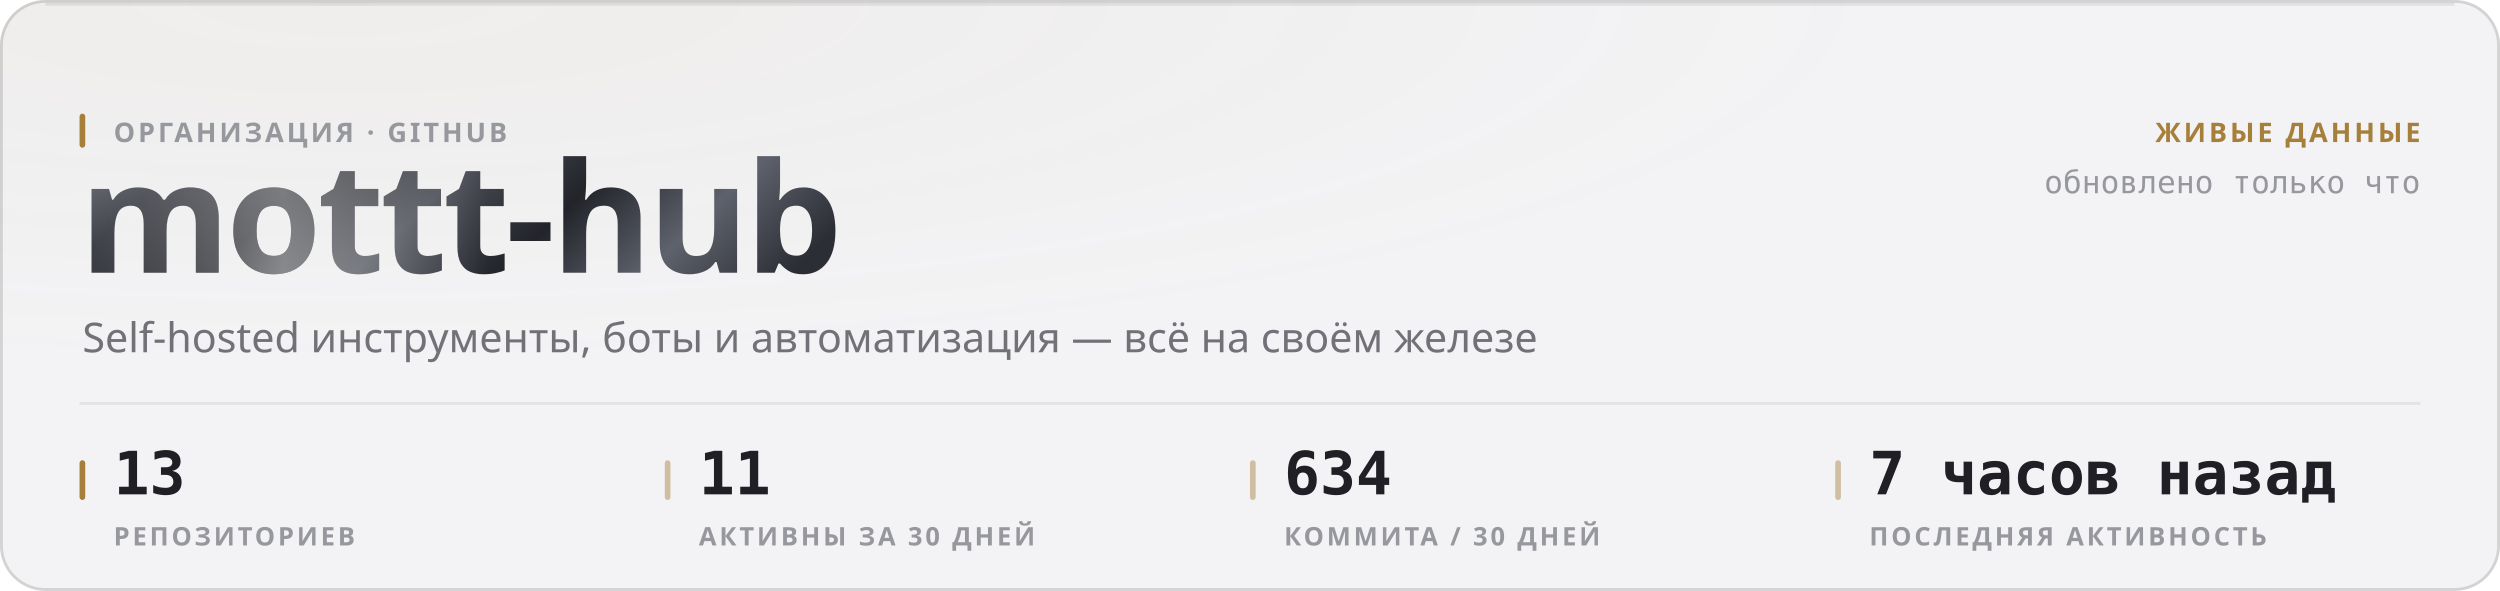
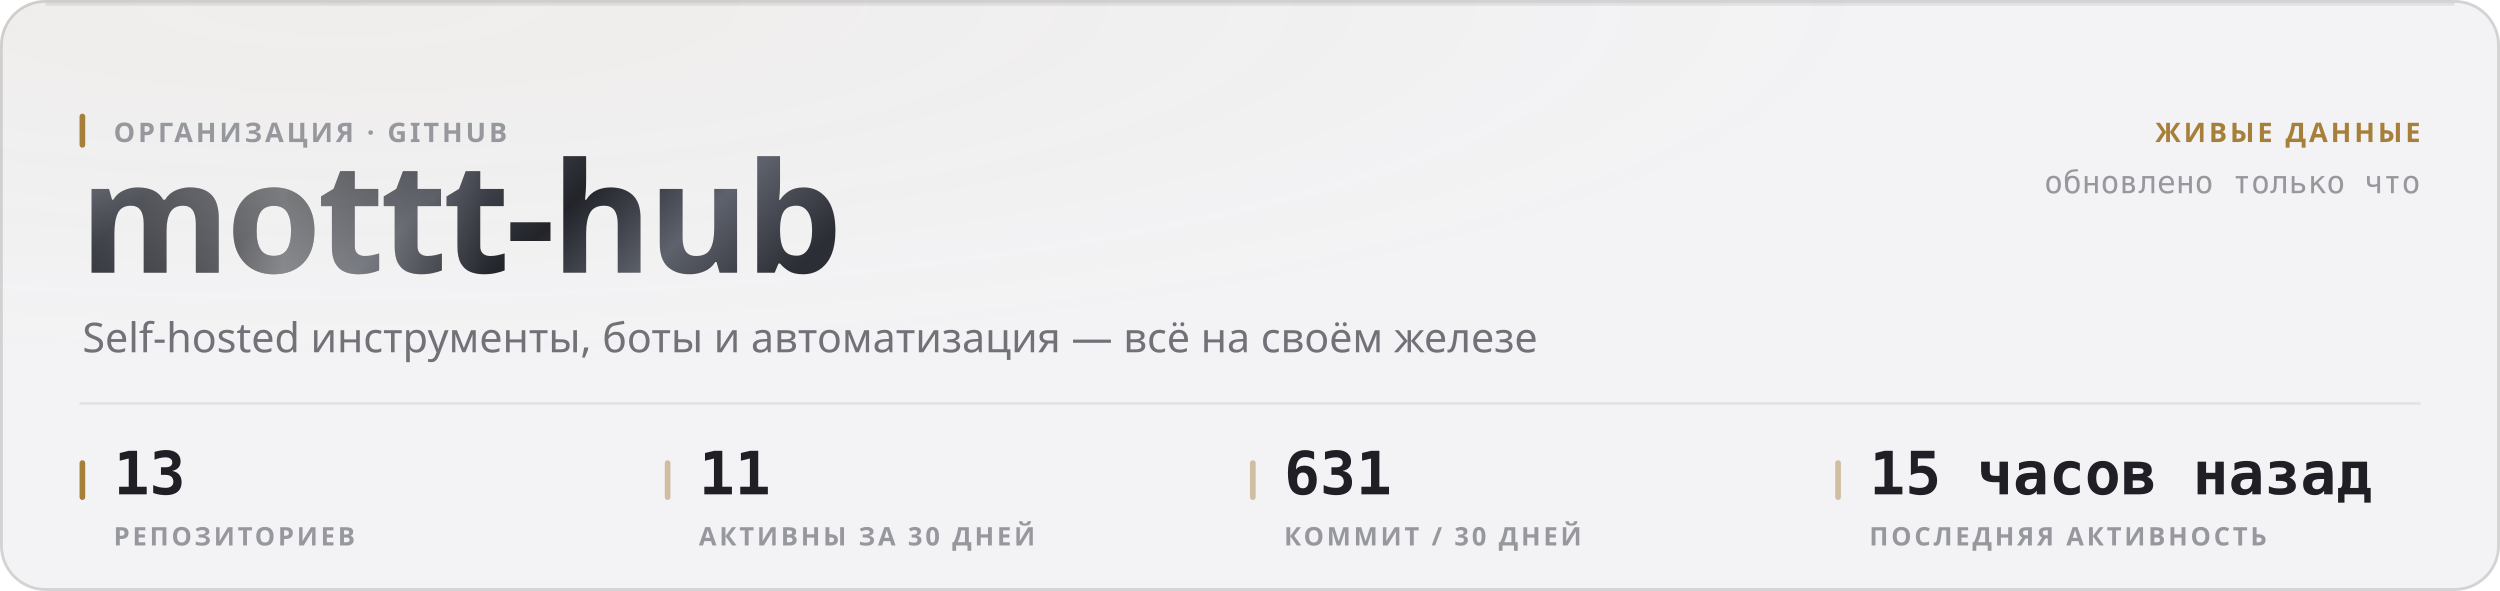
<svg xmlns="http://www.w3.org/2000/svg" width="880" height="208" viewBox="0 0 880 208" role="img">
  <style>
  text { font-family: -apple-system, BlinkMacSystemFont, 'Segoe UI', 'Noto Sans', Helvetica, Arial, sans-serif; }
  .mono { font-family: ui-monospace, 'SF Mono', 'Cascadia Mono', 'DejaVu Sans Mono', Menlo, Consolas, monospace; font-variant-numeric: tabular-nums; }
  .caps { letter-spacing: .1em; text-transform: uppercase; }

  @keyframes sheen  { from { transform: translateX(-120%); } to { transform: translateX(260%); } }
  @keyframes rise   { from { opacity: 0; transform: translateY(6px); } to { opacity: 1; transform: none; } }
  @keyframes slide  { from { opacity: 0; transform: translateX(-8px); } to { opacity: 1; transform: none; } }
  @keyframes grow   { from { transform: scaleY(0); } to { transform: scaleY(1); } }
  @keyframes widen  { from { transform: scaleX(0); } to { transform: scaleX(1); } }
  @keyframes draw   { from { stroke-dashoffset: 200; } to { stroke-dashoffset: 0; } }

  .sheen { animation: sheen 5.5s cubic-bezier(.45,0,.2,1) infinite; }
  .rise  { animation: rise .5s cubic-bezier(.16,1,.3,1) both; }
  .slide { animation: slide .42s cubic-bezier(.16,1,.3,1) both; }
  .bar   { transform-box: fill-box; transform-origin: 50% 100%;
           animation: grow .62s cubic-bezier(.16,1,.3,1) both; }
  .fill  { transform-box: fill-box; transform-origin: 0% 50%;
           animation: widen .8s cubic-bezier(.16,1,.3,1) both; }
  /* The hidden start state lives in the keyframes, never in the static rule.
     A renderer that ignores CSS animations then falls back to the FINISHED
     state — a drawn line, visible text — instead of an empty panel. */
  .spark { stroke-dasharray: 200;
           animation: draw 1.1s cubic-bezier(.16,1,.3,1) both; }

  @media (prefers-reduced-motion: reduce) {
    .sheen { animation: none; opacity: 0; }
    .rise, .slide, .bar, .fill, .spark { animation: none; opacity: 1; transform: none;
                                         stroke-dashoffset: 0; }
  }</style>
  <defs>
    <filter id="grain1" x="0" y="0" width="100%" height="100%">
      <feTurbulence type="fractalNoise" baseFrequency="0.82" numOctaves="3" stitchTiles="stitch" />
      <feColorMatrix type="saturate" values="0" />
    </filter>
    <radialGradient id="wash2" cx="14%" cy="0%" r="62%">
      <stop offset="0%" stop-color="#a67f3b" stop-opacity="0.05" />
      <stop offset="100%" stop-color="#a67f3b" stop-opacity="0" />
    </radialGradient>
    <linearGradient id="metal3" x1="0" y1="0" x2="1" y2="0.25">
      <stop offset="0%" stop-color="#8d919b" />
      <stop offset="16.667%" stop-color="#3a3c44" />
      <stop offset="33.333%" stop-color="#1b1c21" />
      <stop offset="50%" stop-color="#4a4d56" />
      <stop offset="66.667%" stop-color="#22242a" />
      <stop offset="83.333%" stop-color="#5e626c" />
      <stop offset="100%" stop-color="#2c2e35" />
    </linearGradient>
    <linearGradient id="sheengrad5" x1="0" y1="0" x2="1" y2="0">
      <stop offset="0%" stop-color="#ffffff" stop-opacity="0" />
      <stop offset="50%" stop-color="#ffffff" stop-opacity="0.42" />
      <stop offset="100%" stop-color="#ffffff" stop-opacity="0" />
    </linearGradient>
    <clipPath id="wordclip4">
      <text x="28" y="96" font-size="54" font-weight="800" letter-spacing="-0.025em" font-family="-apple-system, BlinkMacSystemFont, 'Segoe UI', Helvetica, Arial, sans-serif">mottt-hub</text>
    </clipPath>
  </defs>
  <rect width="880" height="208" rx="16" fill="#f3f3f5" />
  <rect width="880" height="208" rx="16" fill="url(#wash2)" />
  <rect width="880" height="208" rx="16" filter="url(#grain1)" opacity="0.035" style="mix-blend-mode:overlay" />
  <rect x=".5" y=".5" width="879" height="207" rx="15.5" fill="none" stroke="rgba(10,10,12,0.14)" />
  <path d="M16 1.5 H864" stroke="rgba(10,10,12,0.08)" stroke-width="1" fill="none" />
  <g clip-path="url(#wordclip4)">
    <rect x="28" y="42" width="287.116" height="70.2" fill="url(#metal3)" />
    <rect class="sheen" x="28" y="42" width="143.558" height="70.2" fill="url(#sheengrad5)" />
  </g>
  <rect x="28" y="40" width="2" height="12" rx="1" fill="#a67f3b" />
  <text x="40" y="50" font-size="9.5" font-weight="600" fill="#97989e" letter-spacing="0.11em">ОРГАНИЗАЦИЯ · GITHUB</text>
  <text x="29" y="124" font-size="14.5" font-weight="400" fill="#717178">Self-hosted инструменты, боты и автоматизация — всё на своём железе</text>
  <text x="852" y="50" font-size="9.5" font-weight="600" fill="#a67f3b" text-anchor="end" letter-spacing="0.11em">ЖИВЫЕ ДАННЫЕ</text>
  <text x="852" y="68" font-size="11" font-weight="400" fill="#97989e" text-anchor="end" class="mono">обновлено только что</text>
  <path d="M28 142 H852" stroke="rgba(10,10,12,0.07)" stroke-width="1" />
  <rect x="28" y="162" width="2" height="14" rx="1" fill="#a67f3b" />
  <text x="40" y="174" font-size="21" font-weight="700" fill="#1f1f25" class="mono rise" opacity="1">13</text>
  <text x="40" y="192" font-size="9" font-weight="600" fill="#97989e" letter-spacing="0.11em">РЕПОЗИТОРИЕВ</text>
  <rect x="234" y="162" width="2" height="14" rx="1" fill="rgba(166,127,59,0.45)" />
  <text x="246" y="174" font-size="21" font-weight="700" fill="#1f1f25" class="mono rise" opacity="1">11</text>
  <text x="246" y="192" font-size="9" font-weight="600" fill="#97989e" letter-spacing="0.11em">АКТИВНЫ ЗА 30 ДНЕЙ</text>
  <rect x="440" y="162" width="2" height="14" rx="1" fill="rgba(166,127,59,0.45)" />
-   <text x="452" y="174" font-size="21" font-weight="700" fill="#1f1f25" class="mono rise" opacity="1">634</text>
-   <text x="452" y="192" font-size="9" font-weight="600" fill="#97989e" letter-spacing="0.11em">КОММИТА / 30 ДНЕЙ</text>
+   <text x="452" y="174" font-size="21" font-weight="700" fill="#1f1f25" class="mono rise" opacity="1">631</text>
+   <text x="452" y="192" font-size="9" font-weight="600" fill="#97989e" letter-spacing="0.11em">КОММИТ / 30 ДНЕЙ</text>
  <rect x="646" y="162" width="2" height="14" rx="1" fill="rgba(166,127,59,0.45)" />
-   <text x="658" y="174" font-size="21" font-weight="700" fill="#1f1f25" class="mono rise" opacity="1">7 часов назад</text>
+   <text x="658" y="174" font-size="21" font-weight="700" fill="#1f1f25" class="mono rise" opacity="1">15 часов назад</text>
  <text x="658" y="192" font-size="9" font-weight="600" fill="#97989e" letter-spacing="0.11em">ПОСЛЕДНЯЯ АКТИВНОСТЬ</text>
</svg>
